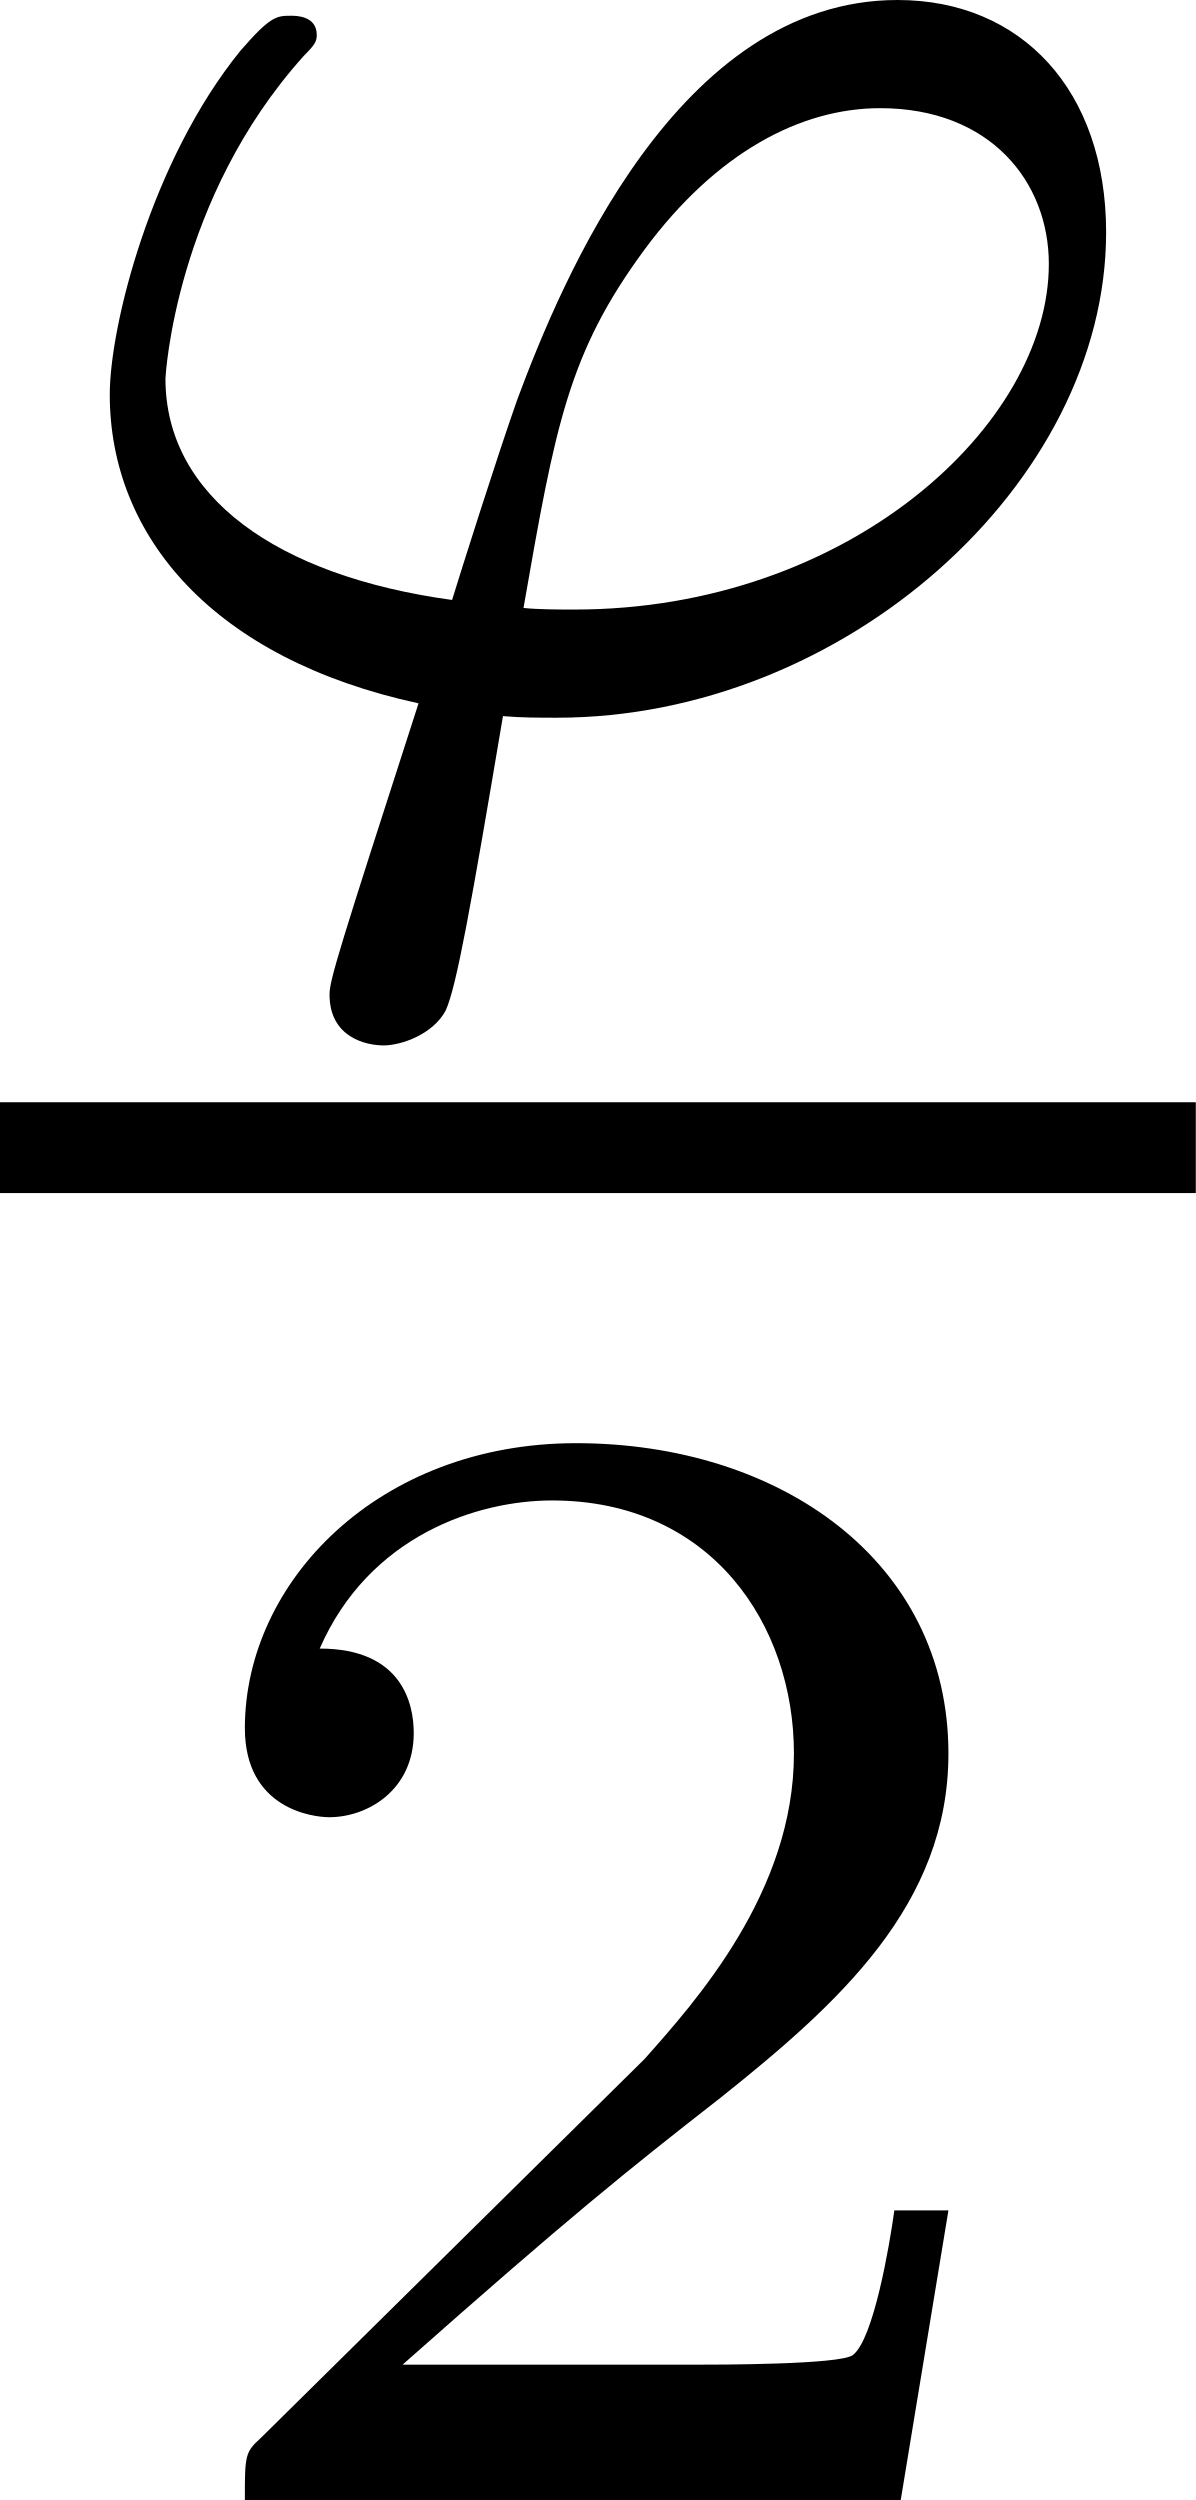
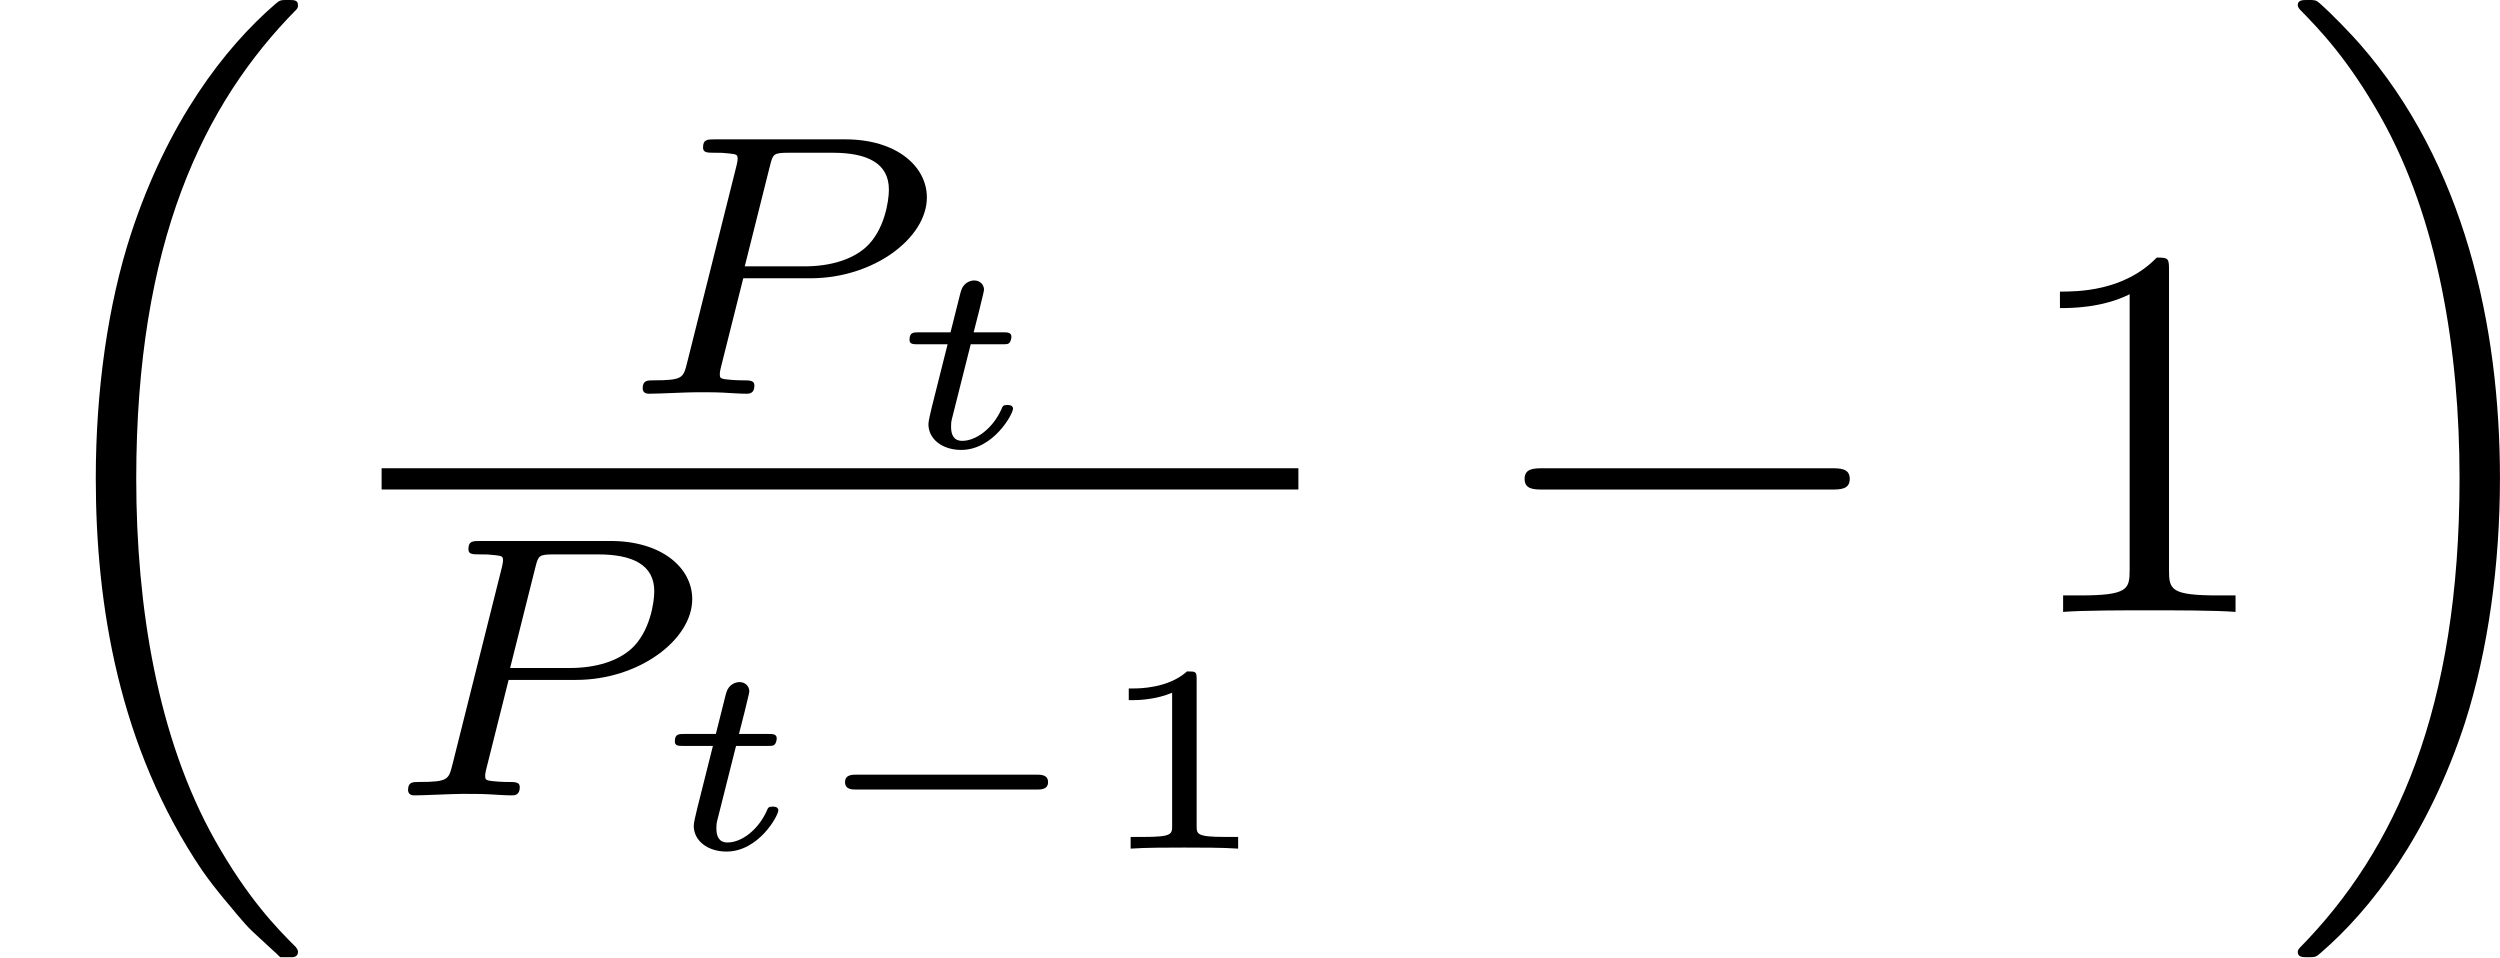
- <svg xmlns="http://www.w3.org/2000/svg" xmlns:xlink="http://www.w3.org/1999/xlink" version="1.1" width="5.24pt" height="10.955pt" viewBox="10.919 592.286 5.24 10.955">
+ <svg xmlns="http://www.w3.org/2000/svg" xmlns:xlink="http://www.w3.org/1999/xlink" version="1.1" width="46.808pt" height="17.923pt" viewBox="213.345 116.624 46.808 17.923">
  <defs>
-     <path id="g37-50" d="M3.522-1.269H3.285C3.264-1.116 3.194-.704 3.103-.635C3.048-.593 2.511-.593 2.413-.593H1.13C1.862-1.241 2.106-1.437 2.525-1.764C3.041-2.176 3.522-2.608 3.522-3.271C3.522-4.115 2.783-4.631 1.89-4.631C1.025-4.631 .439-4.024 .439-3.382C.439-3.027 .739-2.992 .809-2.992C.976-2.992 1.179-3.11 1.179-3.361C1.179-3.487 1.13-3.731 .767-3.731C.983-4.226 1.458-4.38 1.785-4.38C2.483-4.38 2.845-3.836 2.845-3.271C2.845-2.664 2.413-2.183 2.19-1.932L.509-.272C.439-.209 .439-.195 .439 0H3.313L3.522-1.269Z" />
-     <path id="g34-39" d="M2.204 .063C2.28 .07 2.364 .07 2.441 .07C3.696 .07 4.847-.955 4.847-2.057C4.847-2.678 4.477-3.075 3.933-3.075C2.971-3.075 2.462-1.848 2.267-1.325C2.176-1.067 2.022-.579 1.981-.446C1.213-.551 .725-.9 .725-1.416C.725-1.423 .767-2.204 1.332-2.831C1.381-2.88 1.388-2.894 1.388-2.922C1.388-3.006 1.297-3.006 1.276-3.006C1.213-3.006 1.186-3.006 1.053-2.852C.663-2.371 .481-1.646 .481-1.346C.481-.725 .934-.188 1.834 .007C1.485 1.088 1.444 1.22 1.444 1.283C1.444 1.471 1.604 1.506 1.681 1.506S1.897 1.458 1.953 1.353C2.001 1.248 2.064 .893 2.204 .063ZM2.294-.411C2.434-1.213 2.49-1.527 2.824-1.981C3.138-2.406 3.508-2.601 3.857-2.601C4.338-2.601 4.596-2.28 4.596-1.918C4.596-1.213 3.717-.404 2.518-.404C2.455-.404 2.357-.404 2.294-.411Z" />
+     <use id="g36-49" xlink:href="#g4-49" transform="scale(.913242)" />
+     <use id="g30-0" xlink:href="#g2-0" transform="scale(.913242)" />
+     <path id="g2-0" d="M7.189-2.509C7.375-2.509 7.571-2.509 7.571-2.727S7.375-2.945 7.189-2.945H1.287C1.102-2.945 .905-2.945 .905-2.727S1.102-2.509 1.287-2.509H7.189Z" />
+     <path id="g38-49" d="M1.983-3.168C1.983-3.318 1.968-3.318 1.803-3.318C1.45-2.999 .897-2.999 .797-2.999H.712V-2.78H.797C.912-2.78 1.235-2.795 1.524-2.919V-.428C1.524-.274 1.524-.219 .996-.219H.747V0C1.021-.02 1.465-.02 1.753-.02S2.486-.02 2.76 0V-.219H2.511C1.983-.219 1.983-.274 1.983-.428V-3.168Z" />
+     <path id="g32-0" d="M4.384-1.106C4.463-1.106 4.598-1.106 4.598-1.245S4.463-1.385 4.384-1.385H1.011C.932-1.385 .797-1.385 .797-1.245S.932-1.106 1.011-1.106H4.384Z" />
+     <path id="g10-16" d="M6.157 20.898C6.181 20.91 6.288 21.029 6.3 21.029H6.563C6.599 21.029 6.695 21.017 6.695 20.91C6.695 20.862 6.671 20.838 6.647 20.802C6.217 20.372 5.571 19.714 4.83 18.399C3.539 16.104 3.061 13.151 3.061 10.281C3.061 4.973 4.567 1.853 6.659-.263C6.695-.299 6.695-.335 6.695-.359C6.695-.478 6.611-.478 6.468-.478C6.312-.478 6.288-.478 6.181-.383C5.045 .598 3.766 2.26 2.941 4.782C2.427 6.36 2.152 8.285 2.152 10.269C2.152 13.103 2.666 16.307 4.543 19.08C4.866 19.547 5.308 20.037 5.308 20.049C5.428 20.192 5.595 20.384 5.691 20.467L6.157 20.898Z" />
+     <path id="g10-17" d="M4.973 10.269C4.973 6.838 4.172 3.192 1.817 .502C1.65 .311 1.207-.155 .921-.406C.837-.478 .813-.478 .658-.478C.538-.478 .43-.478 .43-.359C.43-.311 .478-.263 .502-.239C.909 .179 1.554 .837 2.295 2.152C3.587 4.447 4.065 7.4 4.065 10.269C4.065 15.458 2.63 18.626 .478 20.814C.454 20.838 .43 20.874 .43 20.91C.43 21.029 .538 21.029 .658 21.029C.813 21.029 .837 21.029 .944 20.933C2.08 19.953 3.359 18.291 4.184 15.769C4.71 14.131 4.973 12.194 4.973 10.269Z" />
+     <path id="g35-116" d="M1.564-1.923H2.152C2.257-1.923 2.262-1.928 2.286-1.948S2.326-2.032 2.326-2.062C2.326-2.147 2.252-2.147 2.167-2.147H1.619L1.724-2.56C1.753-2.69 1.813-2.914 1.813-2.944C1.813-3.029 1.748-3.118 1.629-3.118C1.544-3.118 1.425-3.064 1.385-2.929C1.36-2.844 1.42-3.078 1.186-2.147H.593C.493-2.147 .418-2.147 .418-2.007C.418-1.923 .488-1.923 .578-1.923H1.131L.837-.752C.812-.643 .772-.488 .772-.428C.772-.144 1.036 .055 1.385 .055C1.988 .055 2.356-.618 2.356-.717C2.356-.787 2.271-.787 2.252-.787C2.172-.787 2.162-.767 2.137-.702C1.973-.344 1.664-.115 1.405-.115C1.245-.115 1.196-.229 1.196-.379C1.196-.458 1.2-.473 1.21-.518L1.564-1.923Z" />
+     <path id="g34-80" d="M2.378-2.162H3.64C4.819-2.162 5.816-2.915 5.816-3.675C5.816-4.261 5.244-4.763 4.289-4.763H1.848C1.709-4.763 1.625-4.763 1.625-4.61C1.625-4.512 1.702-4.512 1.855-4.512C1.967-4.512 1.995-4.512 2.12-4.498C2.26-4.484 2.273-4.47 2.273-4.4C2.273-4.387 2.273-4.352 2.246-4.247L1.325-.572C1.255-.3 1.248-.251 .704-.251C.579-.251 .495-.251 .495-.098C.495-.091 .495 0 .607 0C.809 0 1.311-.028 1.513-.028C1.632-.028 1.876-.028 1.995-.021C2.134-.014 2.308 0 2.441 0C2.483 0 2.587 0 2.587-.153C2.587-.251 2.504-.251 2.364-.251C2.357-.251 2.225-.251 2.099-.265C1.939-.279 1.939-.3 1.939-.37C1.939-.377 1.939-.418 1.967-.523L2.378-2.162ZM2.88-4.275C2.936-4.491 2.943-4.512 3.236-4.512H4.052C4.7-4.512 5.105-4.317 5.105-3.822C5.105-3.605 5.021-3.055 4.672-2.741C4.421-2.518 4.024-2.385 3.522-2.385H2.406L2.88-4.275Z" />
+     <path id="g4-49" d="M3.207-6.982C3.207-7.244 3.207-7.265 2.956-7.265C2.28-6.567 1.32-6.567 .971-6.567V-6.229C1.189-6.229 1.833-6.229 2.4-6.513V-.862C2.4-.469 2.367-.338 1.385-.338H1.036V0C1.418-.033 2.367-.033 2.804-.033S4.189-.033 4.571 0V-.338H4.222C3.24-.338 3.207-.458 3.207-.862V-6.982Z" />
+     <use id="g39-16" xlink:href="#g10-16" transform="scale(.833333)" />
+     <use id="g39-17" xlink:href="#g10-17" transform="scale(.833333)" />
  </defs>
  <g id="page1">
-     <use x="10.919" y="595.361" xlink:href="#g34-39" />
-     <rect x="10.919" y="597.116" height=".398" width="5.24" />
-     <use x="11.553" y="603.241" xlink:href="#g37-50" />
+     <use x="213.345" y="117.022" xlink:href="#g39-16" />
+     <use x="224.883" y="123.996" xlink:href="#g34-80" />
+     <use x="229.956" y="124.993" xlink:href="#g35-116" />
+     <rect x="220.49" y="125.391" height=".398" width="17.165" />
+     <use x="220.49" y="131.516" xlink:href="#g34-80" />
+     <use x="225.562" y="132.513" xlink:href="#g35-116" />
+     <use x="228.37" y="132.513" xlink:href="#g32-0" />
+     <use x="233.767" y="132.513" xlink:href="#g38-49" />
+     <use x="241.064" y="128.081" xlink:href="#g30-0" />
+     <use x="251.027" y="128.081" xlink:href="#g36-49" />
+     <use x="256.008" y="117.022" xlink:href="#g39-17" />
  </g>
</svg>
